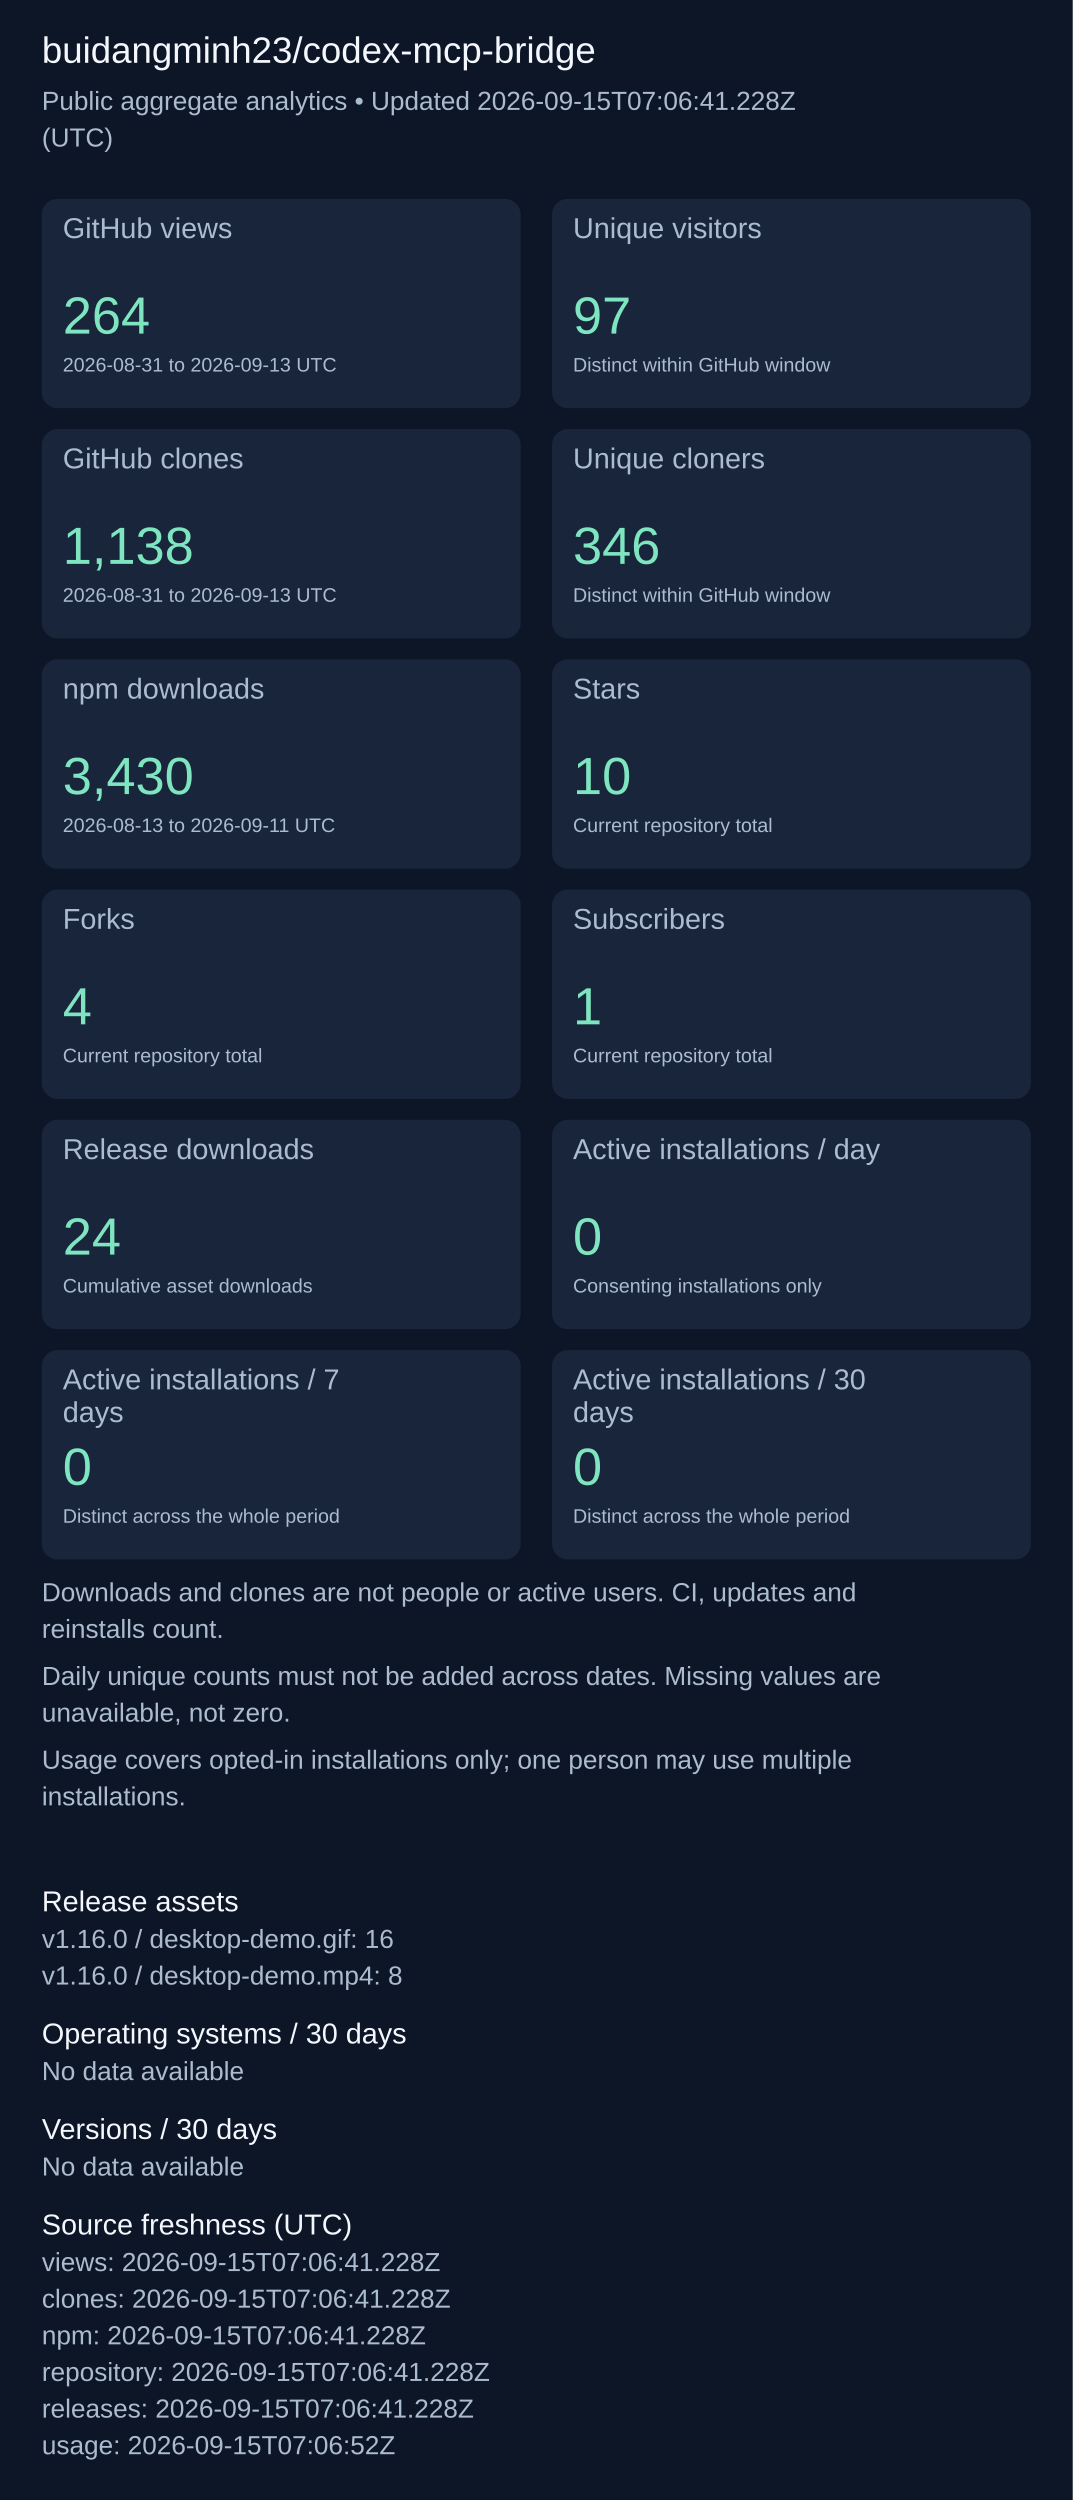
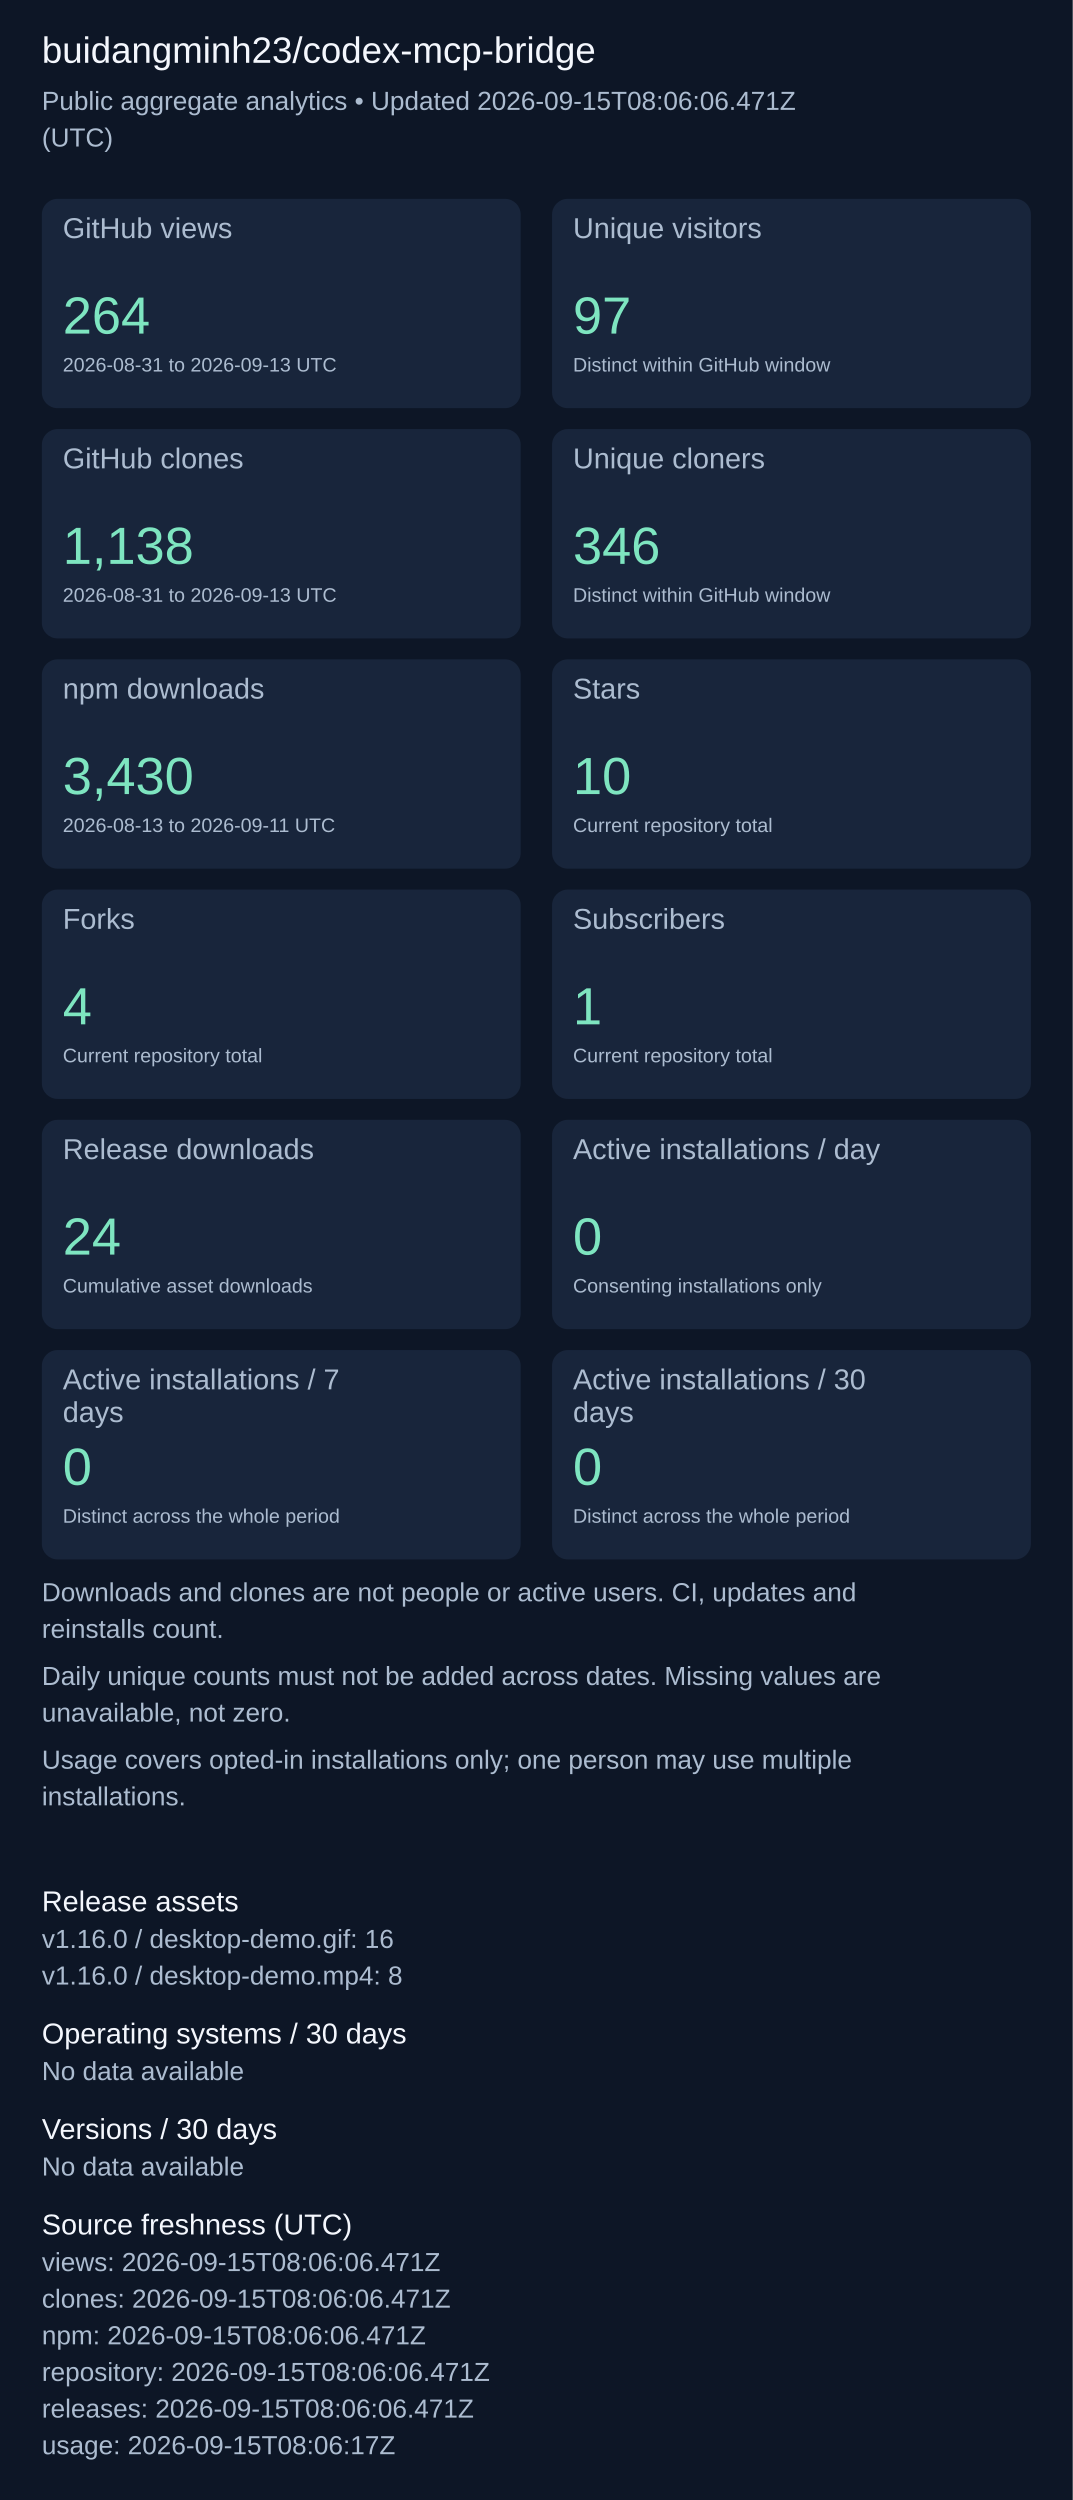
<svg xmlns="http://www.w3.org/2000/svg" width="820" height="1911" viewBox="0 0 820 1911" role="img" aria-label="Repository aggregate analytics">
  <rect width="100%" height="100%" fill="#0d1626" />
  <g font-family="Arial, sans-serif">
    <text x="32" y="48" font-size="28" fill="#f4f7fd">buidangminh23/codex-mcp-bridge</text>
-     <text x="32" y="84" font-size="20" fill="#acbcd0">Public aggregate analytics • Updated 2026-09-15T07:06:41.228Z</text>
+     <text x="32" y="84" font-size="20" fill="#acbcd0">Public aggregate analytics • Updated 2026-09-15T08:06:06.471Z</text>
    <text x="32" y="112" font-size="20" fill="#acbcd0">(UTC)</text>
    <rect x="32" y="152" width="366" height="160" rx="12" fill="#18253b" />
    <text x="48" y="182" font-size="22" fill="#acbcd0">GitHub views</text>
    <text x="48" y="255" font-size="40" fill="#7ee5c0">264</text>
    <text x="48" y="284" font-size="15" fill="#acbcd0">2026-08-31 to 2026-09-13 UTC</text>
    <rect x="422" y="152" width="366" height="160" rx="12" fill="#18253b" />
    <text x="438" y="182" font-size="22" fill="#acbcd0">Unique visitors</text>
    <text x="438" y="255" font-size="40" fill="#7ee5c0">97</text>
    <text x="438" y="284" font-size="15" fill="#acbcd0">Distinct within GitHub window</text>
    <rect x="32" y="328" width="366" height="160" rx="12" fill="#18253b" />
    <text x="48" y="358" font-size="22" fill="#acbcd0">GitHub clones</text>
    <text x="48" y="431" font-size="40" fill="#7ee5c0">1,138</text>
    <text x="48" y="460" font-size="15" fill="#acbcd0">2026-08-31 to 2026-09-13 UTC</text>
    <rect x="422" y="328" width="366" height="160" rx="12" fill="#18253b" />
    <text x="438" y="358" font-size="22" fill="#acbcd0">Unique cloners</text>
    <text x="438" y="431" font-size="40" fill="#7ee5c0">346</text>
    <text x="438" y="460" font-size="15" fill="#acbcd0">Distinct within GitHub window</text>
    <rect x="32" y="504" width="366" height="160" rx="12" fill="#18253b" />
    <text x="48" y="534" font-size="22" fill="#acbcd0">npm downloads</text>
    <text x="48" y="607" font-size="40" fill="#7ee5c0">3,430</text>
    <text x="48" y="636" font-size="15" fill="#acbcd0">2026-08-13 to 2026-09-11 UTC</text>
    <rect x="422" y="504" width="366" height="160" rx="12" fill="#18253b" />
    <text x="438" y="534" font-size="22" fill="#acbcd0">Stars</text>
    <text x="438" y="607" font-size="40" fill="#7ee5c0">10</text>
    <text x="438" y="636" font-size="15" fill="#acbcd0">Current repository total</text>
    <rect x="32" y="680" width="366" height="160" rx="12" fill="#18253b" />
    <text x="48" y="710" font-size="22" fill="#acbcd0">Forks</text>
    <text x="48" y="783" font-size="40" fill="#7ee5c0">4</text>
    <text x="48" y="812" font-size="15" fill="#acbcd0">Current repository total</text>
    <rect x="422" y="680" width="366" height="160" rx="12" fill="#18253b" />
    <text x="438" y="710" font-size="22" fill="#acbcd0">Subscribers</text>
    <text x="438" y="783" font-size="40" fill="#7ee5c0">1</text>
    <text x="438" y="812" font-size="15" fill="#acbcd0">Current repository total</text>
    <rect x="32" y="856" width="366" height="160" rx="12" fill="#18253b" />
    <text x="48" y="886" font-size="22" fill="#acbcd0">Release downloads</text>
    <text x="48" y="959" font-size="40" fill="#7ee5c0">24</text>
    <text x="48" y="988" font-size="15" fill="#acbcd0">Cumulative asset downloads</text>
    <rect x="422" y="856" width="366" height="160" rx="12" fill="#18253b" />
    <text x="438" y="886" font-size="22" fill="#acbcd0">Active installations / day</text>
    <text x="438" y="959" font-size="40" fill="#7ee5c0">0</text>
    <text x="438" y="988" font-size="15" fill="#acbcd0">Consenting installations only</text>
    <rect x="32" y="1032" width="366" height="160" rx="12" fill="#18253b" />
    <text x="48" y="1062" font-size="22" fill="#acbcd0">Active installations / 7</text>
    <text x="48" y="1087" font-size="22" fill="#acbcd0">days</text>
    <text x="48" y="1135" font-size="40" fill="#7ee5c0">0</text>
    <text x="48" y="1164" font-size="15" fill="#acbcd0">Distinct across the whole period</text>
    <rect x="422" y="1032" width="366" height="160" rx="12" fill="#18253b" />
    <text x="438" y="1062" font-size="22" fill="#acbcd0">Active installations / 30</text>
    <text x="438" y="1087" font-size="22" fill="#acbcd0">days</text>
    <text x="438" y="1135" font-size="40" fill="#7ee5c0">0</text>
    <text x="438" y="1164" font-size="15" fill="#acbcd0">Distinct across the whole period</text>
    <text x="32" y="1224" font-size="20" fill="#acbcd0">Downloads and clones are not people or active users. CI, updates and</text>
    <text x="32" y="1252" font-size="20" fill="#acbcd0">reinstalls count.</text>
    <text x="32" y="1288" font-size="20" fill="#acbcd0">Daily unique counts must not be added across dates. Missing values are</text>
    <text x="32" y="1316" font-size="20" fill="#acbcd0">unavailable, not zero.</text>
    <text x="32" y="1352" font-size="20" fill="#acbcd0">Usage covers opted-in installations only; one person may use multiple</text>
    <text x="32" y="1380" font-size="20" fill="#acbcd0">installations.</text>
    <text x="32" y="1461" font-size="22" fill="#f4f7fd">Release assets</text>
    <text x="32" y="1489" font-size="20" fill="#acbcd0">v1.16.0 / desktop-demo.gif: 16</text>
    <text x="32" y="1517" font-size="20" fill="#acbcd0">v1.16.0 / desktop-demo.mp4: 8</text>
    <text x="32" y="1562" font-size="22" fill="#f4f7fd">Operating systems / 30 days</text>
    <text x="32" y="1590" font-size="20" fill="#acbcd0">No data available</text>
    <text x="32" y="1635" font-size="22" fill="#f4f7fd">Versions / 30 days</text>
    <text x="32" y="1663" font-size="20" fill="#acbcd0">No data available</text>
    <text x="32" y="1708" font-size="22" fill="#f4f7fd">Source freshness (UTC)</text>
-     <text x="32" y="1736" font-size="20" fill="#acbcd0">views: 2026-09-15T07:06:41.228Z</text>
-     <text x="32" y="1764" font-size="20" fill="#acbcd0">clones: 2026-09-15T07:06:41.228Z</text>
-     <text x="32" y="1792" font-size="20" fill="#acbcd0">npm: 2026-09-15T07:06:41.228Z</text>
-     <text x="32" y="1820" font-size="20" fill="#acbcd0">repository: 2026-09-15T07:06:41.228Z</text>
-     <text x="32" y="1848" font-size="20" fill="#acbcd0">releases: 2026-09-15T07:06:41.228Z</text>
-     <text x="32" y="1876" font-size="20" fill="#acbcd0">usage: 2026-09-15T07:06:52Z</text>
+     <text x="32" y="1736" font-size="20" fill="#acbcd0">views: 2026-09-15T08:06:06.471Z</text>
+     <text x="32" y="1764" font-size="20" fill="#acbcd0">clones: 2026-09-15T08:06:06.471Z</text>
+     <text x="32" y="1792" font-size="20" fill="#acbcd0">npm: 2026-09-15T08:06:06.471Z</text>
+     <text x="32" y="1820" font-size="20" fill="#acbcd0">repository: 2026-09-15T08:06:06.471Z</text>
+     <text x="32" y="1848" font-size="20" fill="#acbcd0">releases: 2026-09-15T08:06:06.471Z</text>
+     <text x="32" y="1876" font-size="20" fill="#acbcd0">usage: 2026-09-15T08:06:17Z</text>
  </g>
</svg>
